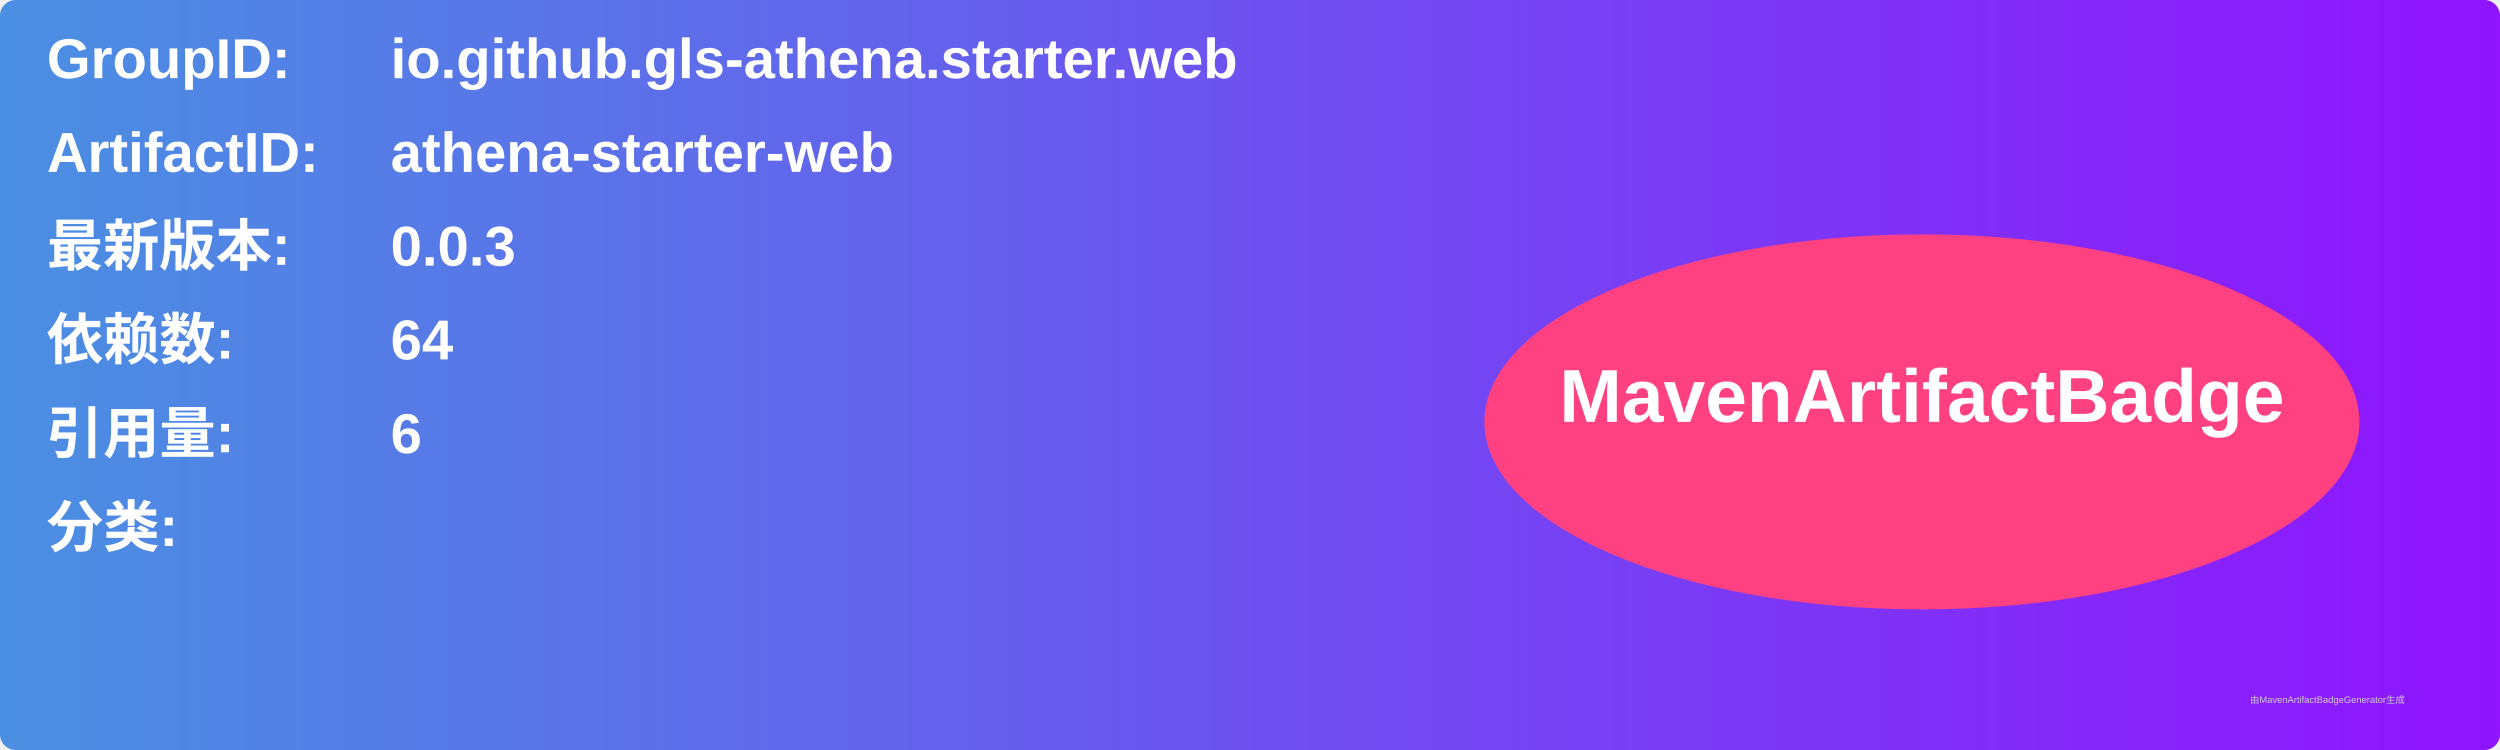
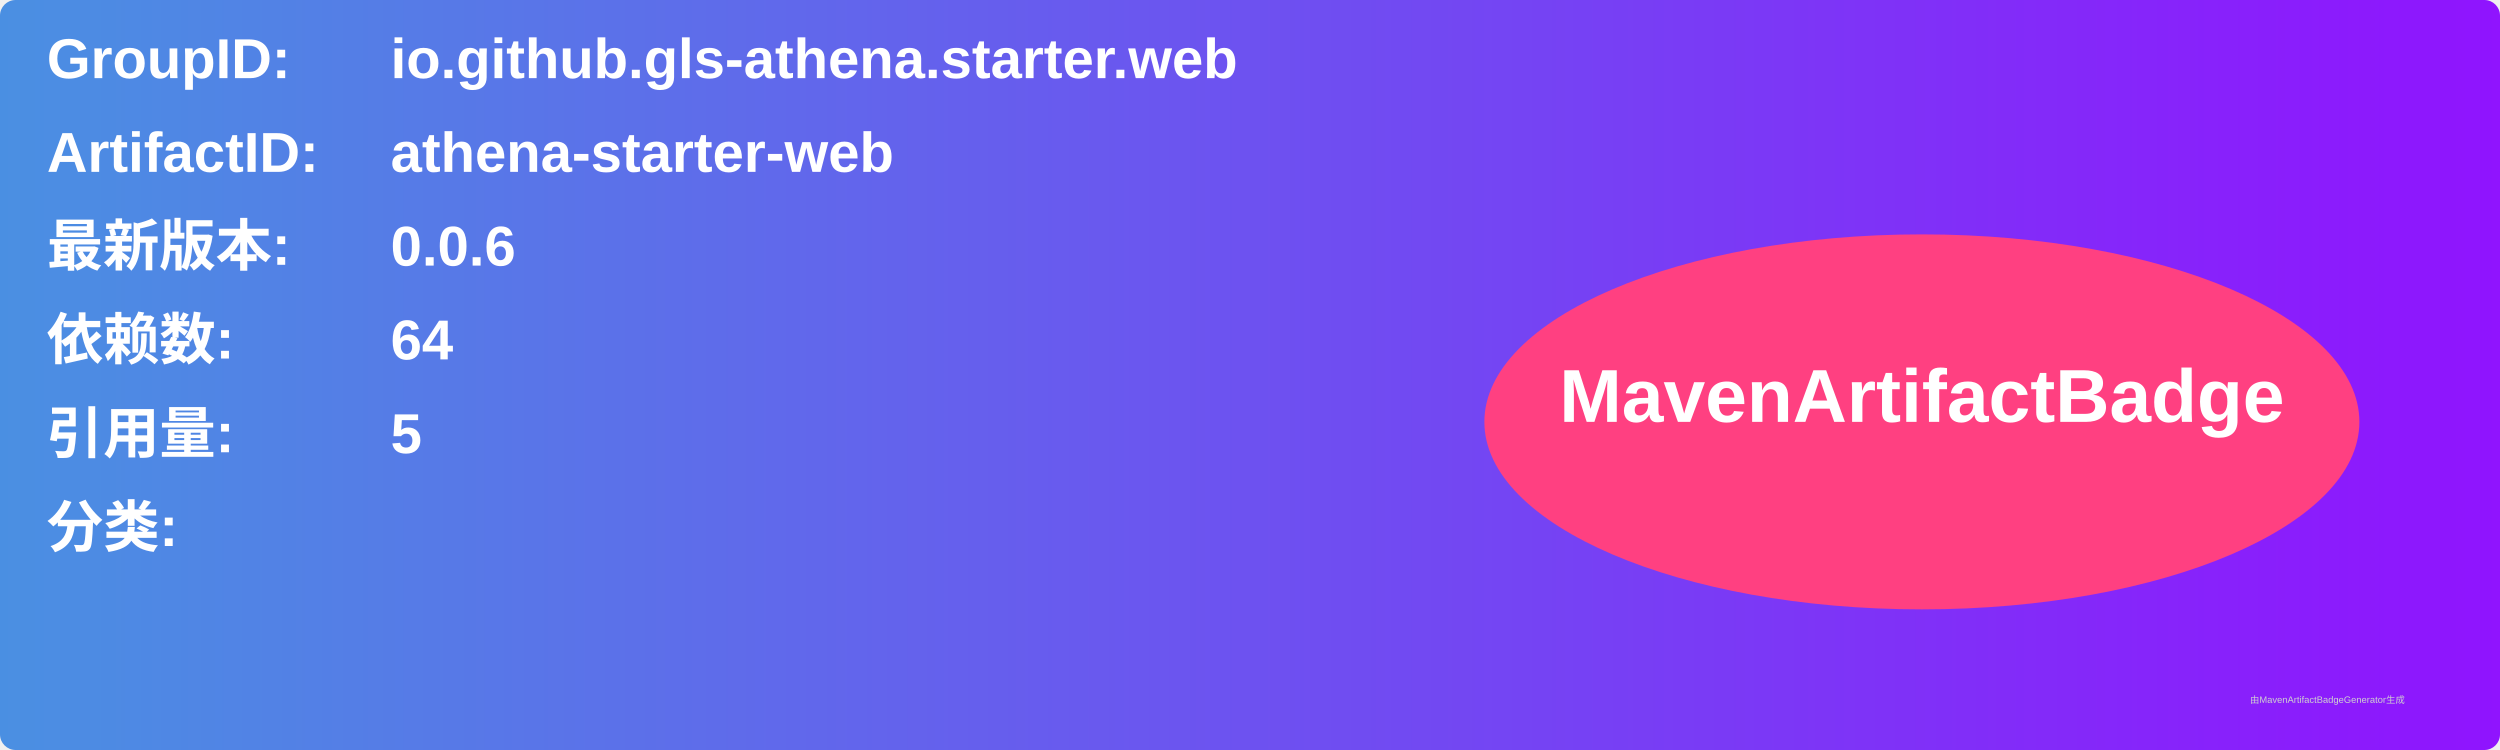
<svg xmlns="http://www.w3.org/2000/svg" width="800" height="240" viewBox="0 0 800 240">
  <linearGradient id="grad" x1="0%" y1="0%" x2="100%" y2="0%">
    <stop offset="0%" stop-color="#4a90e2" />
    <stop offset="100%" stop-color="#9013fe" />
  </linearGradient>
  <rect width="100%" height="100%" rx="5" ry="5" fill="url(#grad)" />
  <g transform="translate(15, 15)">
    <text x="0" y="10" font-family="Arial" font-size="18" fill="white" font-weight="bold" width="260">GroupID:</text>
    <text x="110" y="10" font-family="Arial" font-size="18" fill="white" font-weight="bold" width="460">io.github.gls-athena.starter.web</text>
    <text x="0" y="40" font-family="Arial" font-size="18" fill="white" font-weight="bold" width="260">ArtifactID:</text>
    <text x="110" y="40" font-family="Arial" font-size="18" fill="white" font-weight="bold" width="460">athena-starter-web</text>
    <text x="0" y="70" font-family="Arial" font-size="18" fill="white" font-weight="bold">最新版本:</text>
    <text x="110" y="70" font-family="Arial" font-size="18" fill="white" font-weight="bold">
-       <tspan font-weight="bold">0.0.3</tspan>
+       <tspan font-weight="bold">0.0.6</tspan>
    </text>
    <text x="0" y="100" font-family="Arial" font-size="18" fill="white" font-weight="bold">依赖数: </text>
    <text x="110" y="100" font-family="Arial" font-size="18" fill="white">
      <tspan font-weight="bold">64</tspan>
    </text>
    <text x="0" y="130" font-family="Arial" font-size="18" fill="white" font-weight="bold">引用量: </text>
    <text x="110" y="130" font-family="Arial" font-size="18" fill="white">
-       <tspan font-weight="bold">6</tspan>
+       <tspan font-weight="bold">5</tspan>
    </text>
    <text x="0" y="160" font-family="Arial" font-size="18" fill="white" font-weight="bold">分类:</text>
    <text x="10" y="190" font-family="Arial" font-size="10" fill="white">
      <tspan font-weight="bold" />
    </text>
    <ellipse cx="600" cy="120" rx="140" ry="60" fill="#ff4081" />
    <text x="600" y="120" text-anchor="middle" font-family="Arial" font-size="24" fill="white" font-weight="bold">MavenArtifactBadge</text>
  </g>
  <text x="720" y="225" font-family="Arial" font-size="3" fill="#d0d0d0">由MavenArtifactBadgeGenerator生成</text>
</svg>
